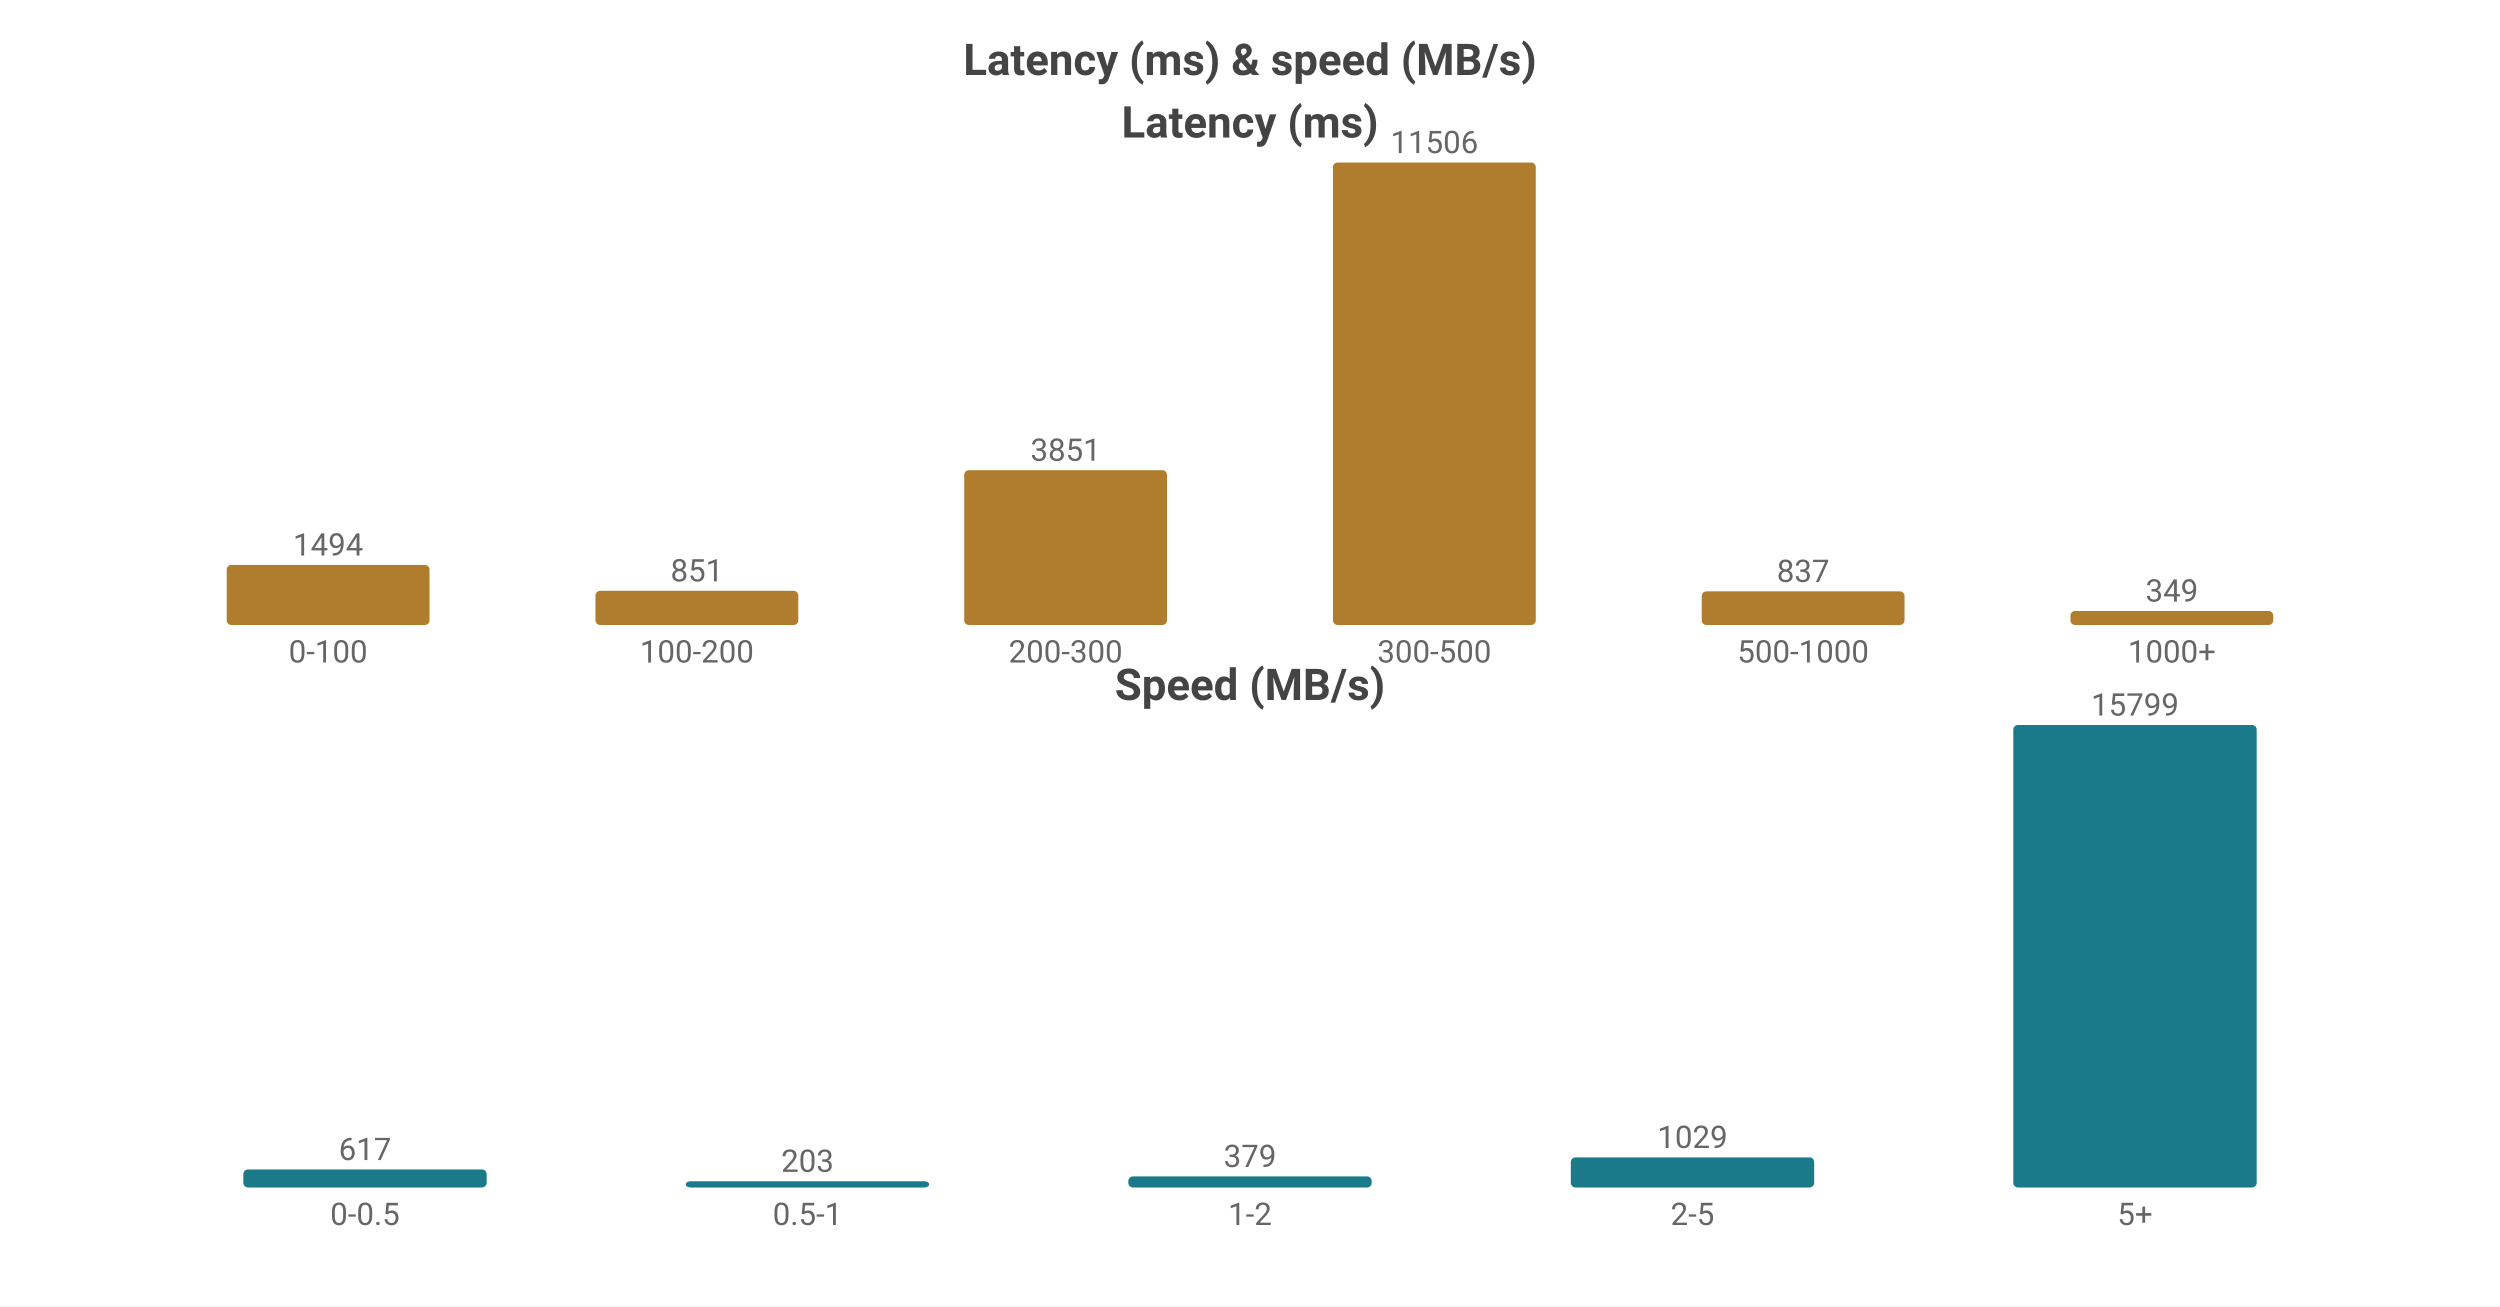
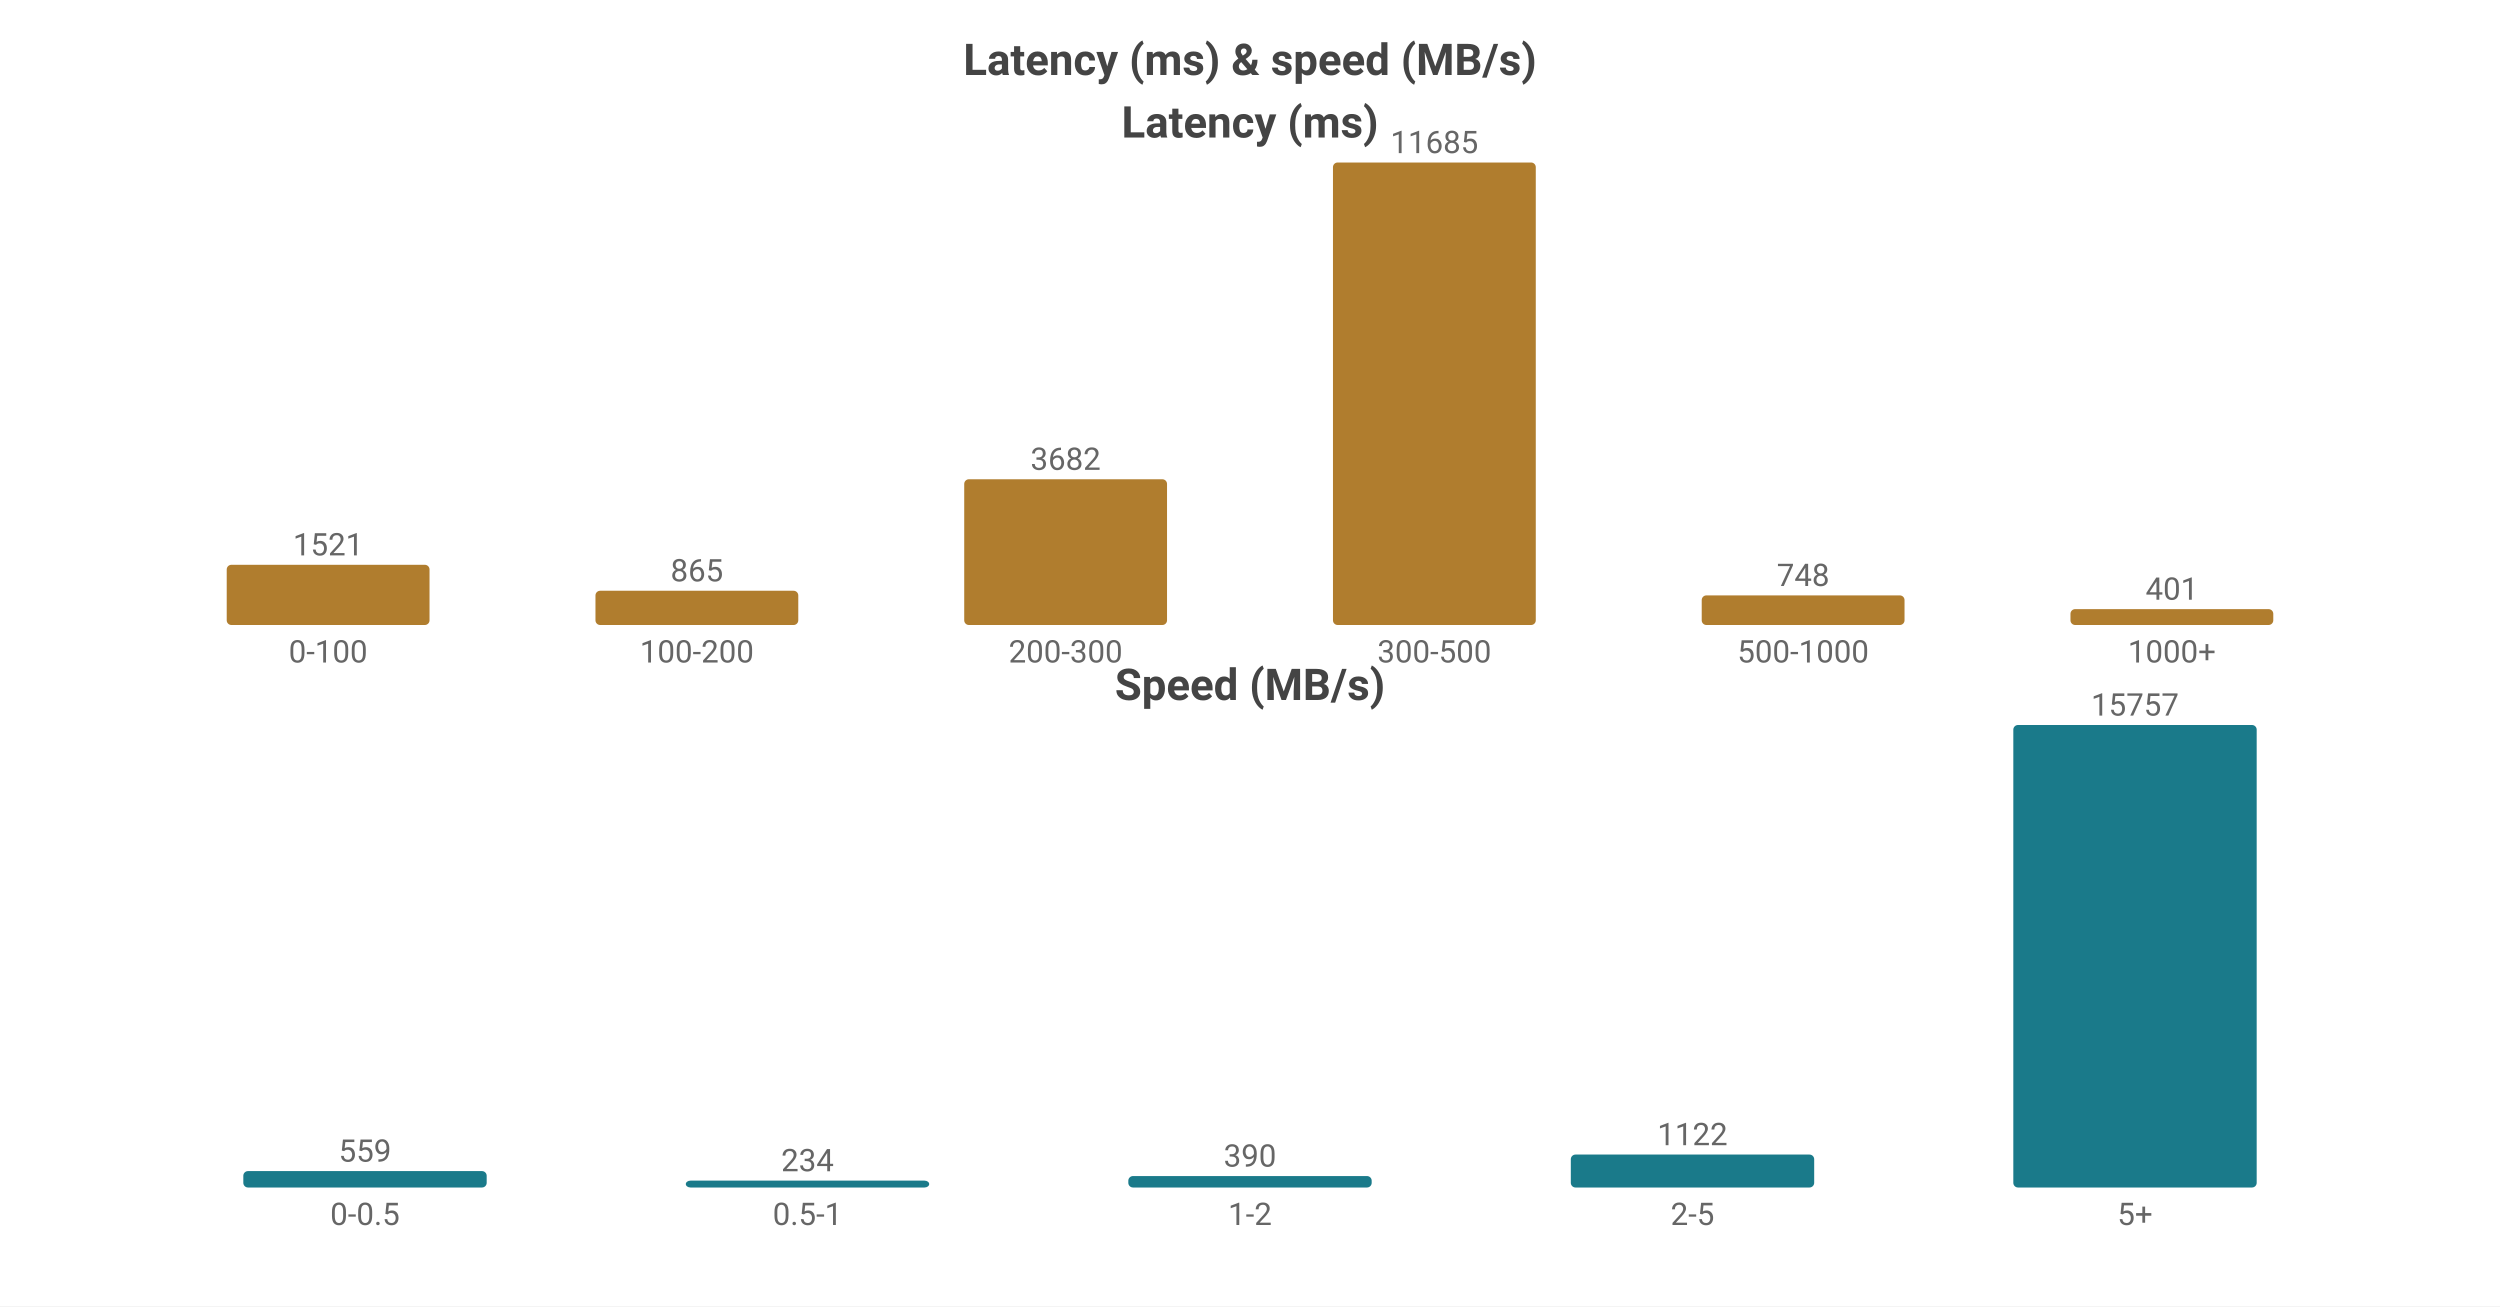
<svg xmlns="http://www.w3.org/2000/svg" width="800" height="418" viewBox="0 0 800 418">
  <rect width="800" height="418" fill="#ffffff" />
  <style>text{font-family:system-ui,-apple-system,'Segoe UI',Roboto,'PingFang SC','Microsoft YaHei','Noto Sans CJK SC',sans-serif}.g{stroke:#e8e8e8;stroke-width:1}.a{stroke:#999;stroke-width:1}.t{font-size:10px;fill:#666}.m{font-size:10px;text-anchor:middle;fill:#666}.e{font-size:10px;text-anchor:end;fill:#666}.l{font-size:11px;fill:#333}.tt{font-size:14px;font-weight:600;text-anchor:middle;fill:#444}.em{font-size:13px;text-anchor:middle;fill:#999}</style>
  <text class="tt" x="400.0" y="24">Latency (ms) &amp; speed (MB/s)</text>
  <text class="tt" x="400.0" y="44">Latency (ms)</text>
-   <rect x="72.55" y="180.783" width="64.9" height="19.217" fill="#b07d2e" rx="1.5" />
-   <text class="m" x="105.0" y="177.783">1494</text>
+   <rect x="72.55" y="180.735" width="64.9" height="19.265" fill="#b07d2e" rx="1.5" />
+   <text class="m" x="105.0" y="177.735">1521</text>
  <text class="m" x="105.0" y="212">0-100</text>
-   <rect x="190.55" y="189.054" width="64.9" height="10.946" fill="#b07d2e" rx="1.5" />
-   <text class="m" x="223.0" y="186.054">851</text>
+   <rect x="190.55" y="189.044" width="64.9" height="10.956" fill="#b07d2e" rx="1.5" />
+   <text class="m" x="223.0" y="186.044">865</text>
  <text class="m" x="223.0" y="212">100-200</text>
-   <rect x="308.55" y="150.465" width="64.9" height="49.535" fill="#b07d2e" rx="1.5" />
-   <text class="m" x="341.0" y="147.465">3851</text>
+   <rect x="308.55" y="153.364" width="64.9" height="46.636" fill="#b07d2e" rx="1.5" />
+   <text class="m" x="341.0" y="150.364">3682</text>
  <text class="m" x="341.0" y="212">200-300</text>
  <rect x="426.55" y="52.0" width="64.9" height="148.0" fill="#b07d2e" rx="1.5" />
-   <text class="m" x="459.0" y="49.0">11506</text>
+   <text class="m" x="459.0" y="49.0">11685</text>
  <text class="m" x="459.0" y="212">300-500</text>
-   <rect x="544.55" y="189.234" width="64.9" height="10.766" fill="#b07d2e" rx="1.5" />
-   <text class="m" x="577.0" y="186.234">837</text>
+   <rect x="544.55" y="190.526" width="64.9" height="9.474" fill="#b07d2e" rx="1.5" />
+   <text class="m" x="577.0" y="187.526">748</text>
  <text class="m" x="577.0" y="212">500-1000</text>
-   <rect x="662.55" y="195.511" width="64.9" height="4.489" fill="#b07d2e" rx="1.5" />
-   <text class="m" x="695.0" y="192.511">349</text>
+   <rect x="662.55" y="194.921" width="64.9" height="5.079" fill="#b07d2e" rx="1.5" />
+   <text class="m" x="695.0" y="191.921">401</text>
  <text class="m" x="695.0" y="212">1000+</text>
  <text class="tt" x="400.0" y="224">Speed (MB/s)</text>
-   <rect x="77.86" y="374.22" width="77.88" height="5.78" fill="#1a7a8a" rx="1.5" />
-   <text class="m" x="116.8" y="371.22">617</text>
+   <rect x="77.86" y="374.75" width="77.88" height="5.25" fill="#1a7a8a" rx="1.5" />
+   <text class="m" x="116.8" y="371.75">559</text>
  <text class="m" x="116.8" y="392">0-0.5</text>
-   <rect x="219.46" y="378" width="77.88" height="2" fill="#1a7a8a" rx="1.5" />
-   <text class="m" x="258.4" y="375">203</text>
+   <rect x="219.46" y="377.802" width="77.88" height="2.198" fill="#1a7a8a" rx="1.5" />
+   <text class="m" x="258.4" y="374.802">234</text>
  <text class="m" x="258.4" y="392">0.5-1</text>
-   <rect x="361.06" y="376.45" width="77.88" height="3.55" fill="#1a7a8a" rx="1.5" />
-   <text class="m" x="400.0" y="373.45">379</text>
+   <rect x="361.06" y="376.337" width="77.88" height="3.663" fill="#1a7a8a" rx="1.5" />
+   <text class="m" x="400.0" y="373.337">390</text>
  <text class="m" x="400.0" y="392">1-2</text>
-   <rect x="502.66" y="370.361" width="77.88" height="9.639" fill="#1a7a8a" rx="1.5" />
-   <text class="m" x="541.6" y="367.361">1029</text>
+   <rect x="502.66" y="369.461" width="77.88" height="10.539" fill="#1a7a8a" rx="1.5" />
+   <text class="m" x="541.6" y="366.461">1122</text>
  <text class="m" x="541.6" y="392">2-5</text>
  <rect x="644.26" y="232.0" width="77.88" height="148.0" fill="#1a7a8a" rx="1.5" />
-   <text class="m" x="683.2" y="229.0">15799</text>
+   <text class="m" x="683.2" y="229.0">15757</text>
  <text class="m" x="683.2" y="392">5+</text>
</svg>
